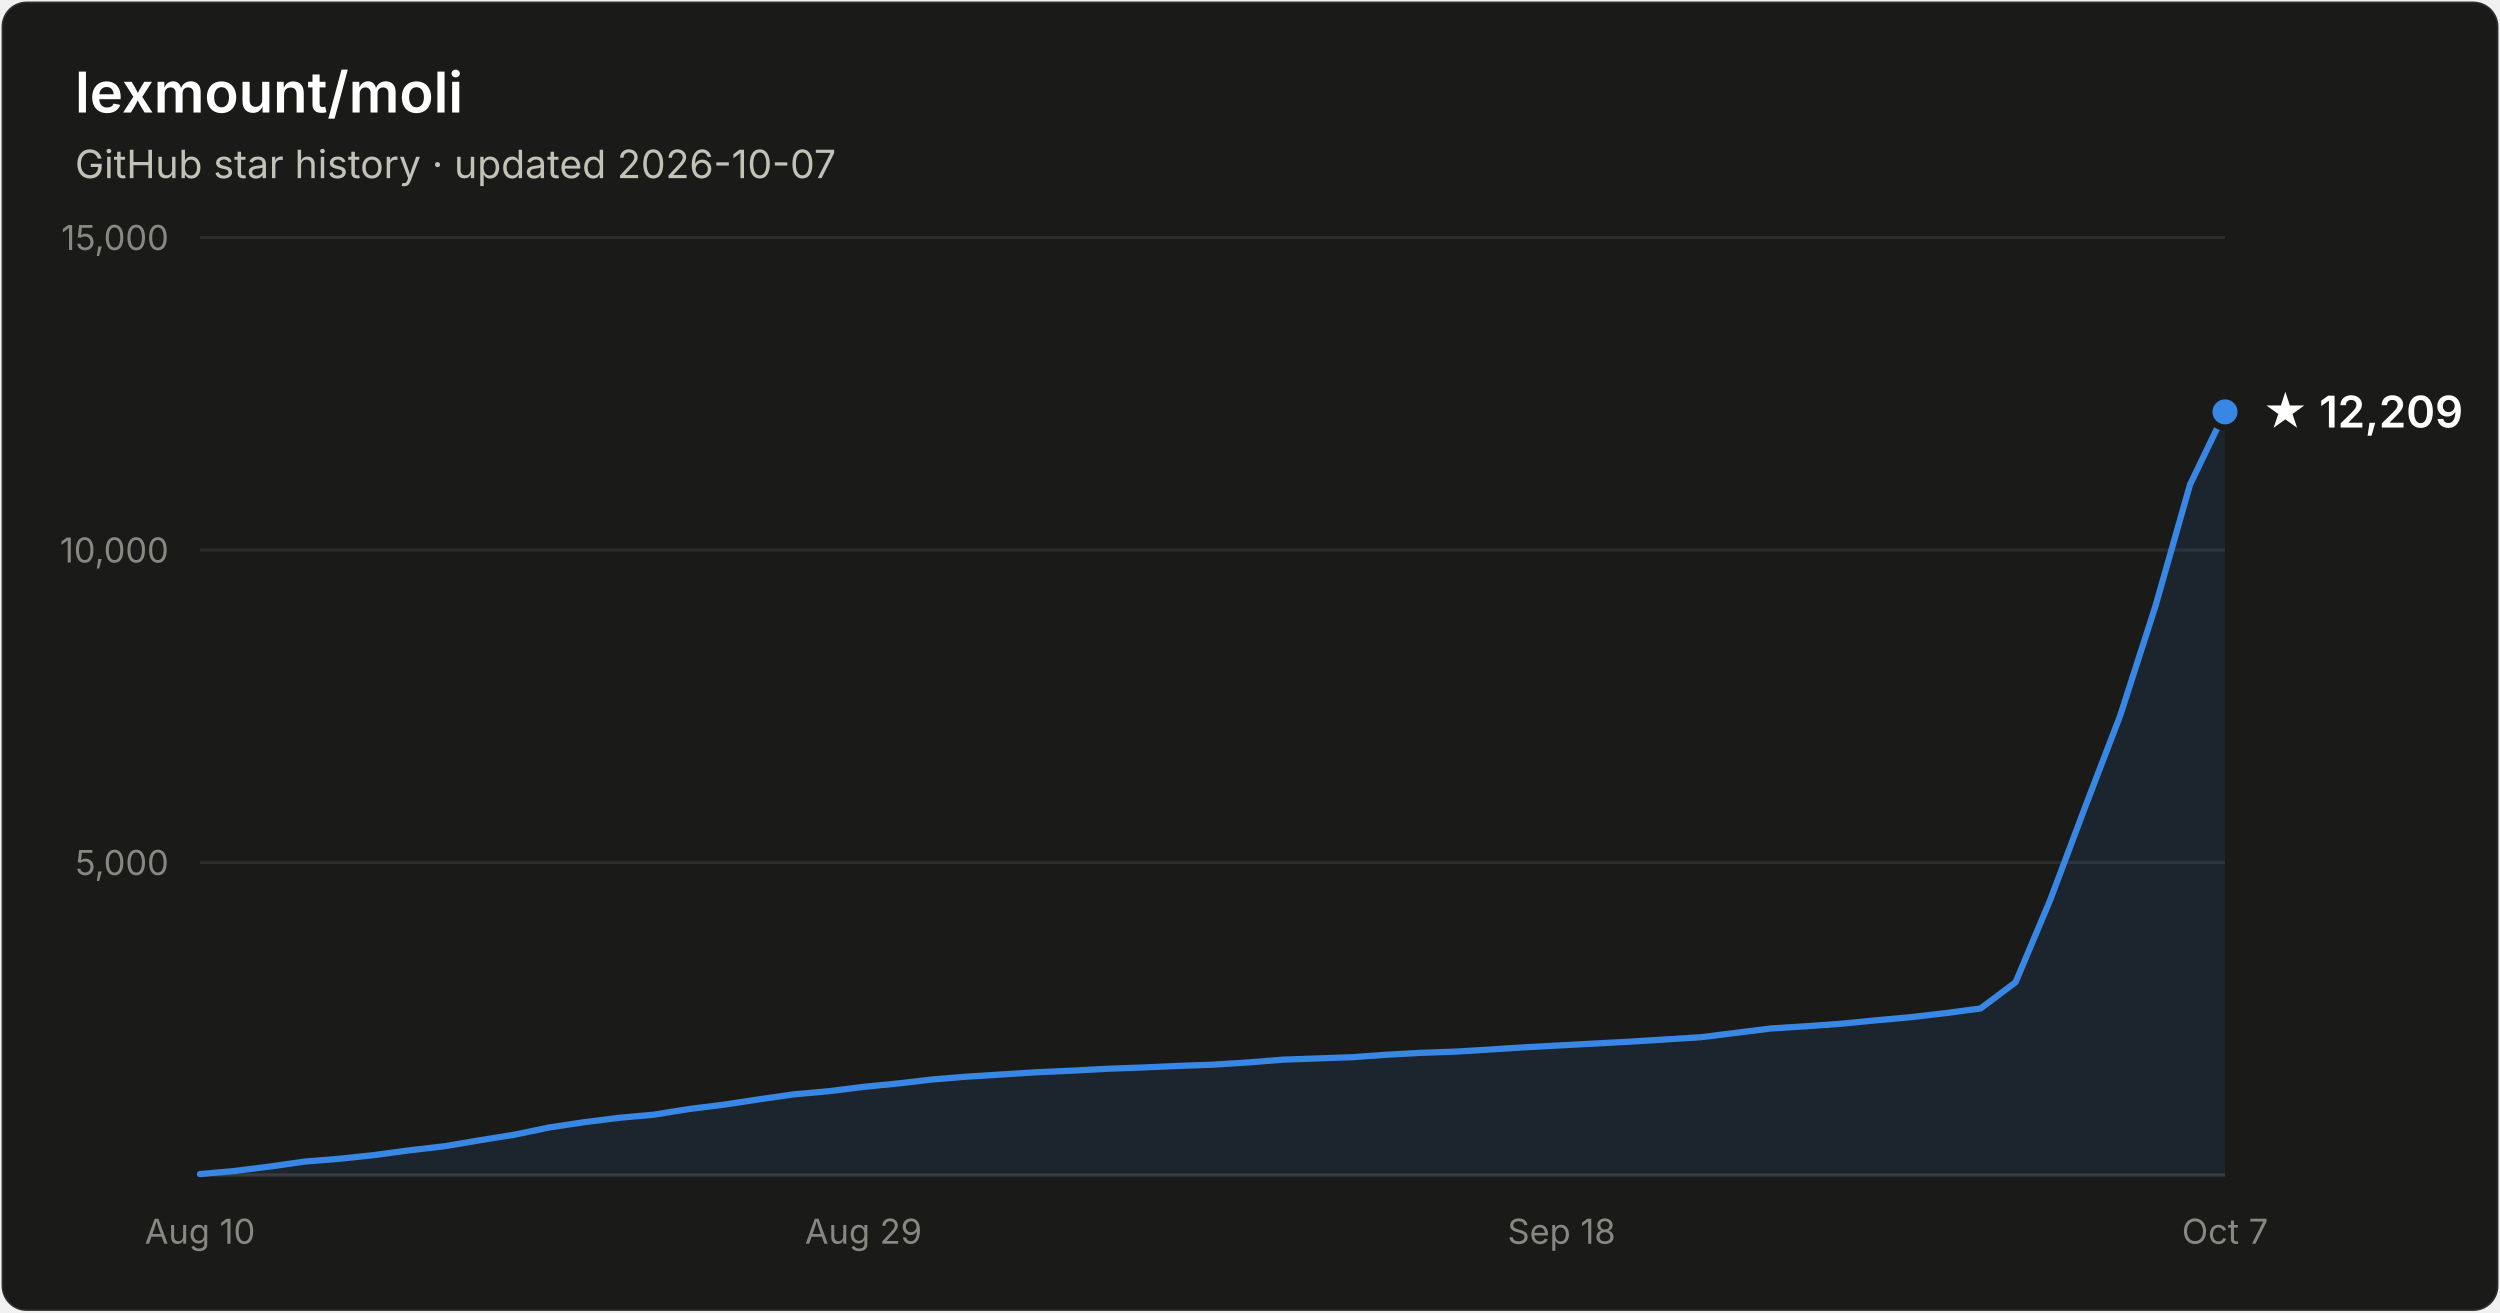
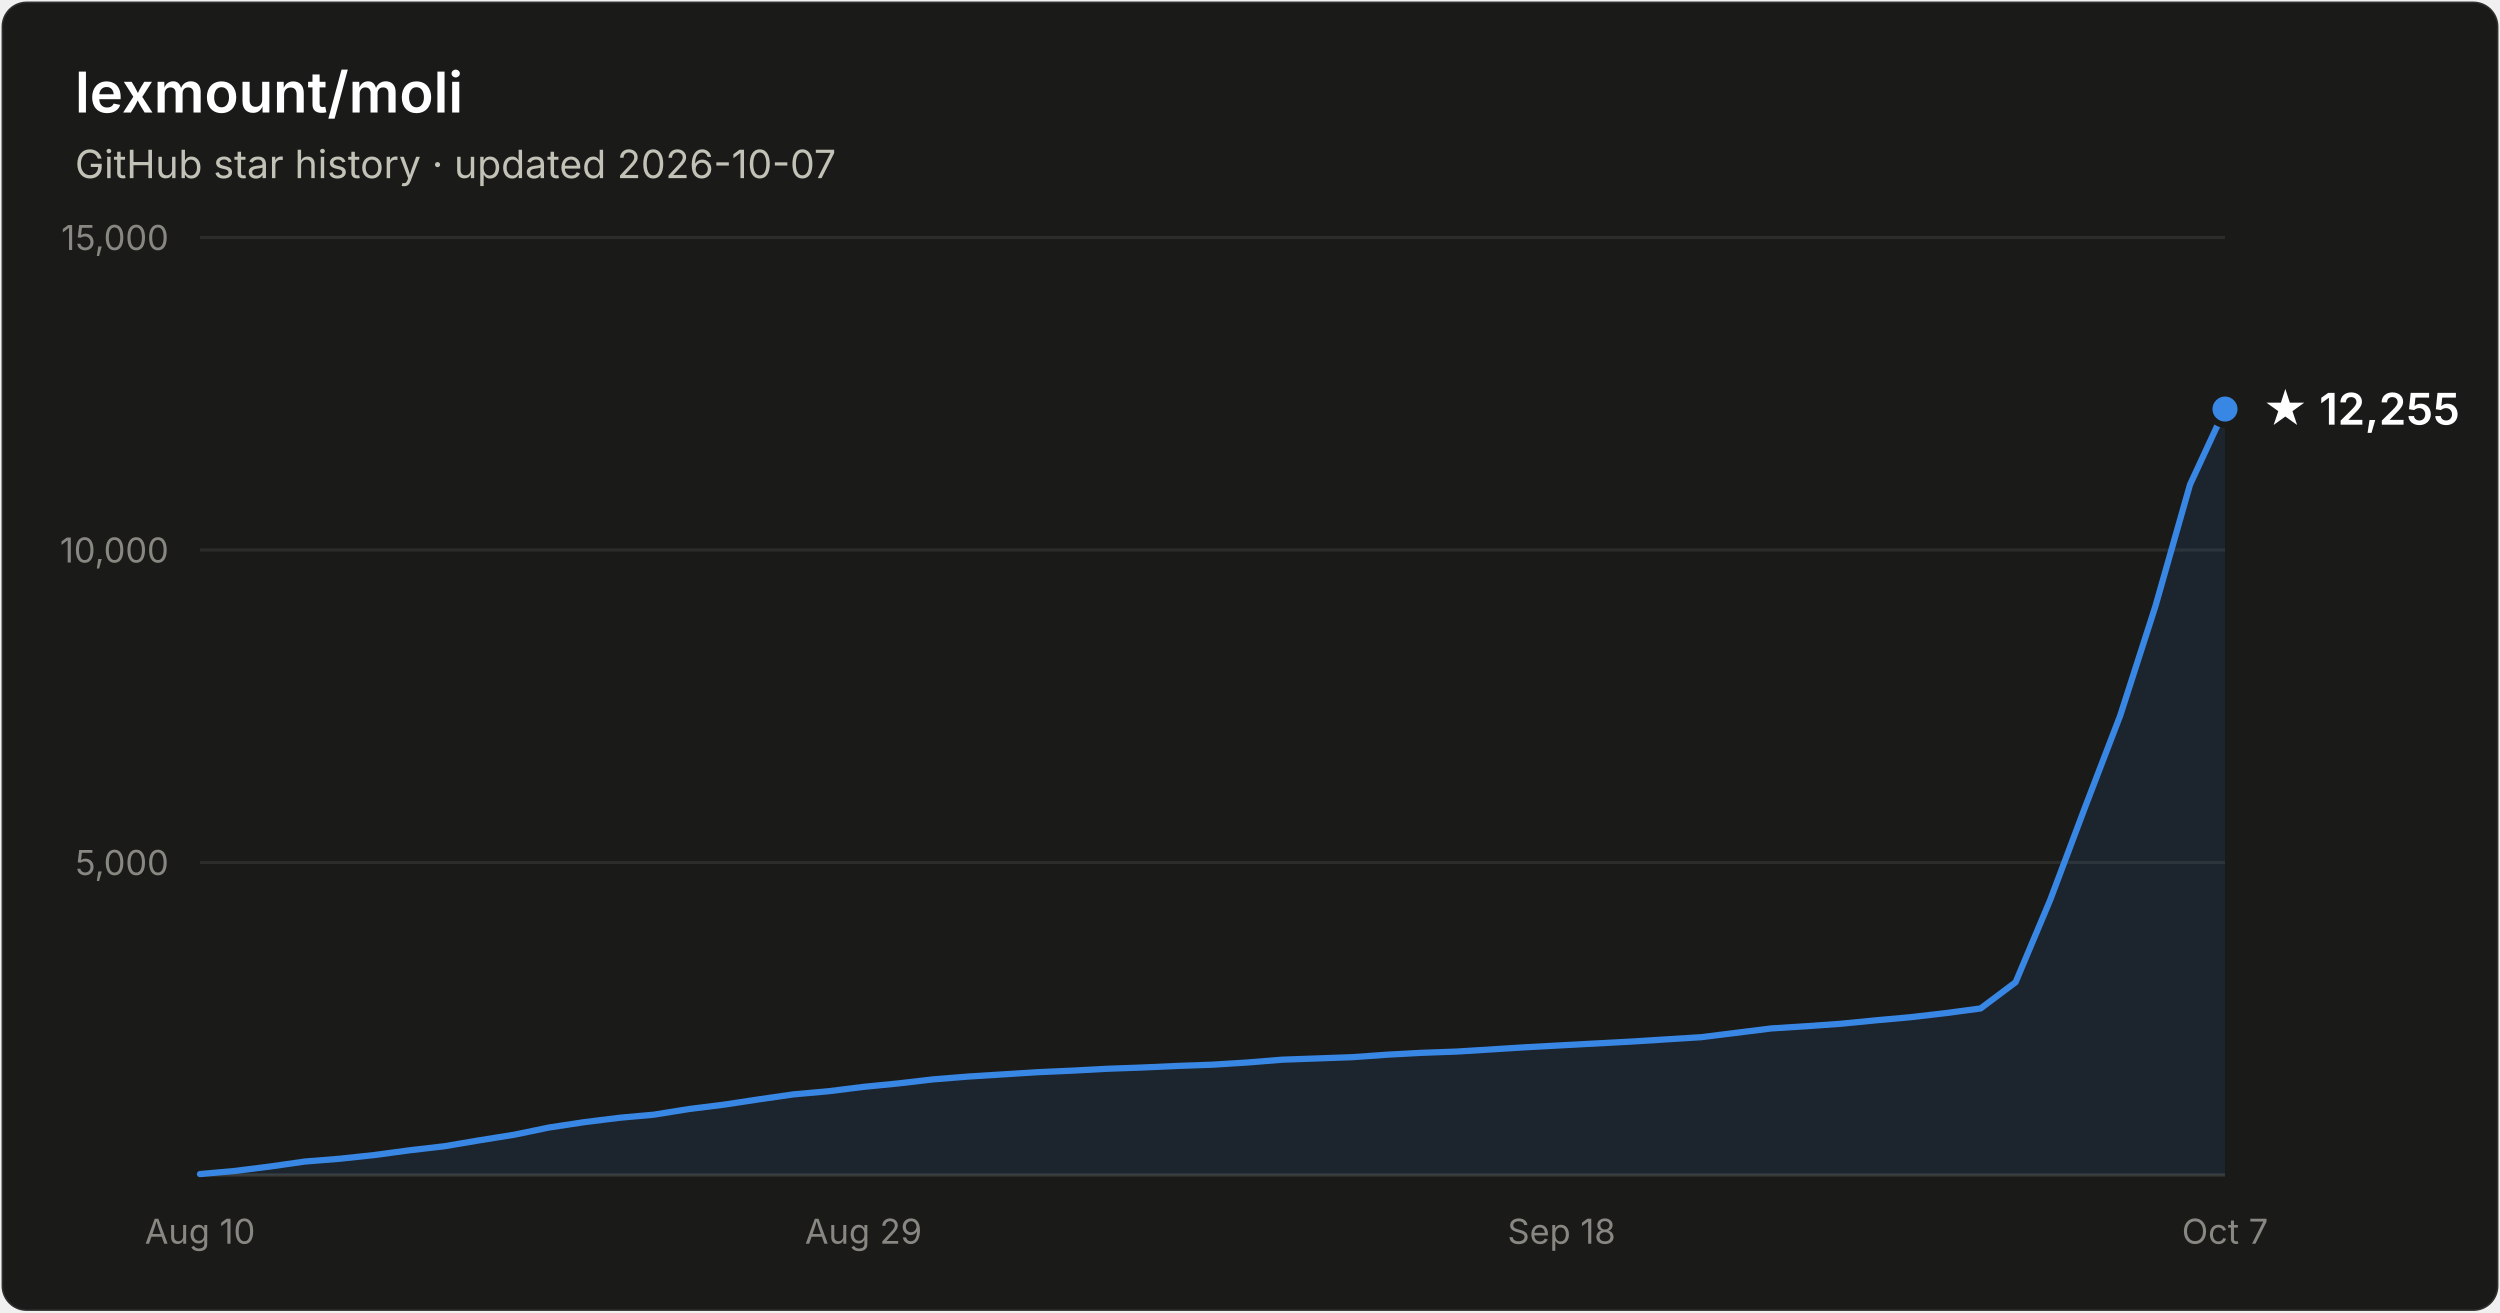
- <svg xmlns="http://www.w3.org/2000/svg" width="800" height="420" viewBox="0 0 800 420" font-family="system-ui, -apple-system, Segoe UI, sans-serif" role="img" aria-label="Star history of lexmount/moli: 12,209 stars as of 2026-10-07">
+ <svg xmlns="http://www.w3.org/2000/svg" width="800" height="420" viewBox="0 0 800 420" font-family="system-ui, -apple-system, Segoe UI, sans-serif" role="img" aria-label="Star history of lexmount/moli: 12,255 stars as of 2026-10-07">
  <rect x="0.5" y="0.5" width="799" height="419" rx="8" fill="#1a1a19" stroke="rgba(255,255,255,0.10)" />
  <text x="24" y="36" fill="#ffffff" font-size="18" font-weight="600">lexmount/moli</text>
  <text x="24" y="57" fill="#c3c2b7" font-size="12.5">GitHub star history · updated 2026-10-07</text>
  <line x1="64" y1="276.0" x2="712" y2="276.0" stroke="#2c2c2a" stroke-width="1" />
  <text x="54" y="280.0" text-anchor="end" fill="#898781" font-size="11" style="font-variant-numeric:tabular-nums">5,000</text>
  <line x1="64" y1="176.0" x2="712" y2="176.0" stroke="#2c2c2a" stroke-width="1" />
  <text x="54" y="180.0" text-anchor="end" fill="#898781" font-size="11" style="font-variant-numeric:tabular-nums">10,000</text>
  <line x1="64" y1="76.0" x2="712" y2="76.0" stroke="#2c2c2a" stroke-width="1" />
  <text x="54" y="80.0" text-anchor="end" fill="#898781" font-size="11" style="font-variant-numeric:tabular-nums">15,000</text>
  <line x1="64" y1="376" x2="712" y2="376" stroke="#383835" stroke-width="1" />
  <text x="64.0" y="398" text-anchor="middle" fill="#898781" font-size="11" style="font-variant-numeric:tabular-nums">Aug 10</text>
  <text x="276.3" y="398" text-anchor="middle" fill="#898781" font-size="11" style="font-variant-numeric:tabular-nums">Aug 29</text>
  <text x="499.7" y="398" text-anchor="middle" fill="#898781" font-size="11" style="font-variant-numeric:tabular-nums">Sep 18</text>
  <text x="712.0" y="398" text-anchor="middle" fill="#898781" font-size="11" style="font-variant-numeric:tabular-nums">Oct 7</text>
-   <path d="M64.0 375.7 L75.2 374.7 L86.3 373.3 L97.5 371.7 L108.7 370.8 L119.9 369.6 L131.0 368.1 L142.2 366.8 L153.4 364.9 L164.6 363.1 L175.7 360.8 L186.9 359.1 L198.1 357.7 L209.2 356.7 L220.4 354.9 L231.6 353.5 L242.8 351.8 L253.9 350.2 L265.1 349.2 L276.3 347.8 L287.4 346.7 L298.6 345.4 L309.8 344.5 L321.0 343.8 L332.1 343.1 L343.3 342.6 L354.5 342.0 L365.7 341.6 L376.8 341.1 L388.0 340.7 L399.2 340.0 L410.3 339.1 L421.5 338.7 L432.7 338.3 L443.9 337.5 L455.0 336.9 L466.2 336.5 L477.4 335.8 L488.6 335.1 L499.7 334.5 L510.9 333.9 L522.1 333.3 L533.2 332.6 L544.4 331.9 L555.6 330.5 L566.8 329.1 L577.9 328.4 L589.1 327.6 L600.3 326.5 L611.4 325.5 L622.6 324.2 L633.8 322.7 L645.0 314.3 L656.1 287.9 L667.3 258.1 L678.5 228.9 L689.7 194.1 L700.8 155.1 L712.0 131.8 L712.0 376 L64.0 376 Z" fill="#3987e5" fill-opacity="0.1" />
-   <path d="M64.0 375.7 L75.2 374.7 L86.3 373.3 L97.5 371.7 L108.7 370.8 L119.9 369.6 L131.0 368.1 L142.2 366.8 L153.4 364.9 L164.6 363.1 L175.7 360.8 L186.9 359.1 L198.1 357.7 L209.2 356.7 L220.4 354.9 L231.6 353.5 L242.8 351.8 L253.9 350.2 L265.1 349.2 L276.3 347.8 L287.4 346.7 L298.6 345.4 L309.8 344.5 L321.0 343.8 L332.1 343.1 L343.3 342.6 L354.5 342.0 L365.7 341.6 L376.8 341.1 L388.0 340.7 L399.2 340.0 L410.3 339.1 L421.5 338.7 L432.7 338.3 L443.9 337.5 L455.0 336.9 L466.2 336.5 L477.4 335.8 L488.6 335.1 L499.7 334.5 L510.9 333.9 L522.1 333.3 L533.2 332.6 L544.4 331.9 L555.6 330.5 L566.8 329.1 L577.9 328.4 L589.1 327.6 L600.3 326.5 L611.4 325.5 L622.6 324.2 L633.8 322.7 L645.0 314.3 L656.1 287.9 L667.3 258.1 L678.5 228.9 L689.7 194.1 L700.8 155.1 L712.0 131.8" fill="none" stroke="#3987e5" stroke-width="2" stroke-linejoin="round" stroke-linecap="round" />
-   <circle cx="712.0" cy="131.8" r="5" fill="#3987e5" stroke="#1a1a19" stroke-width="2" />
-   <text x="724.0" y="136.8" fill="#ffffff" font-size="14" font-weight="600">★ 12,209</text>
+   <path d="M64.0 375.7 L75.2 374.7 L86.3 373.3 L97.5 371.7 L108.7 370.8 L119.9 369.6 L131.0 368.1 L142.2 366.8 L153.4 364.9 L164.6 363.1 L175.7 360.8 L186.9 359.1 L198.1 357.7 L209.2 356.7 L220.4 354.9 L231.6 353.5 L242.8 351.8 L253.9 350.2 L265.1 349.2 L276.3 347.8 L287.4 346.7 L298.6 345.4 L309.8 344.5 L321.0 343.8 L332.1 343.1 L343.3 342.6 L354.5 342.0 L365.7 341.6 L376.8 341.1 L388.0 340.7 L399.2 340.0 L410.3 339.1 L421.5 338.7 L432.7 338.3 L443.9 337.5 L455.0 336.9 L466.2 336.5 L477.4 335.8 L488.6 335.1 L499.7 334.5 L510.9 333.9 L522.1 333.3 L533.2 332.6 L544.4 331.9 L555.6 330.5 L566.8 329.1 L577.9 328.4 L589.1 327.6 L600.3 326.5 L611.4 325.5 L622.6 324.2 L633.8 322.7 L645.0 314.3 L656.1 287.9 L667.3 258.1 L678.5 228.9 L689.7 194.1 L700.8 155.1 L712.0 130.9 L712.0 376 L64.0 376 Z" fill="#3987e5" fill-opacity="0.1" />
+   <path d="M64.0 375.7 L75.2 374.7 L86.3 373.3 L97.5 371.7 L108.7 370.8 L119.9 369.6 L131.0 368.1 L142.2 366.8 L153.4 364.9 L164.6 363.1 L175.7 360.8 L186.9 359.1 L198.1 357.7 L209.2 356.7 L220.4 354.9 L231.6 353.5 L242.8 351.8 L253.9 350.2 L265.1 349.2 L276.3 347.8 L287.4 346.7 L298.6 345.4 L309.8 344.5 L321.0 343.8 L332.1 343.1 L343.3 342.6 L354.5 342.0 L365.7 341.6 L376.8 341.1 L388.0 340.7 L399.2 340.0 L410.3 339.1 L421.5 338.7 L432.7 338.3 L443.9 337.5 L455.0 336.9 L466.2 336.5 L477.4 335.8 L488.6 335.1 L499.7 334.5 L510.9 333.9 L522.1 333.3 L533.2 332.6 L544.4 331.9 L555.6 330.5 L566.8 329.1 L577.9 328.4 L589.1 327.6 L600.3 326.5 L611.4 325.5 L622.6 324.2 L633.8 322.7 L645.0 314.3 L656.1 287.9 L667.3 258.1 L678.5 228.9 L689.7 194.1 L700.8 155.1 L712.0 130.9" fill="none" stroke="#3987e5" stroke-width="2" stroke-linejoin="round" stroke-linecap="round" />
+   <circle cx="712.0" cy="130.9" r="5" fill="#3987e5" stroke="#1a1a19" stroke-width="2" />
+   <text x="724.0" y="135.9" fill="#ffffff" font-size="14" font-weight="600">★ 12,255</text>
</svg>
